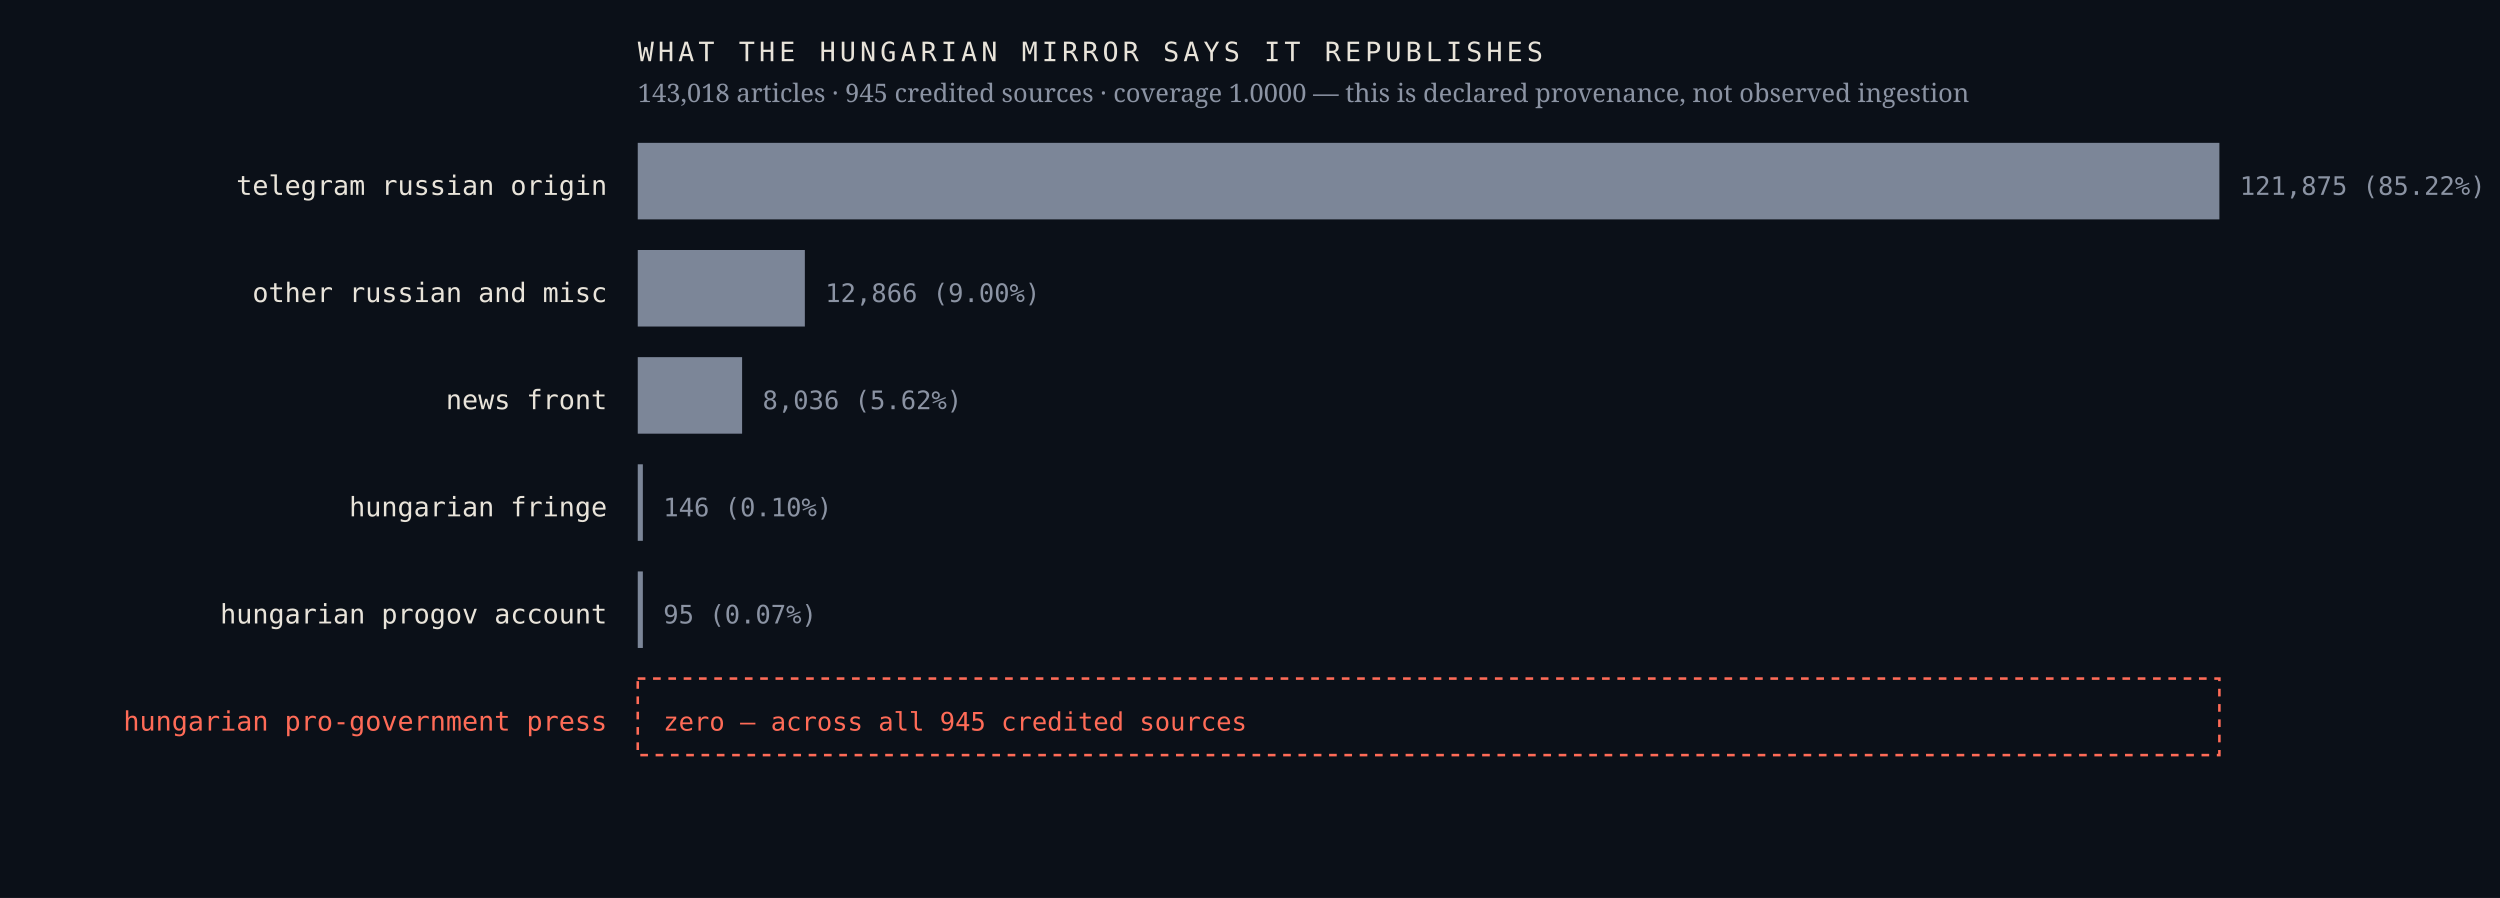
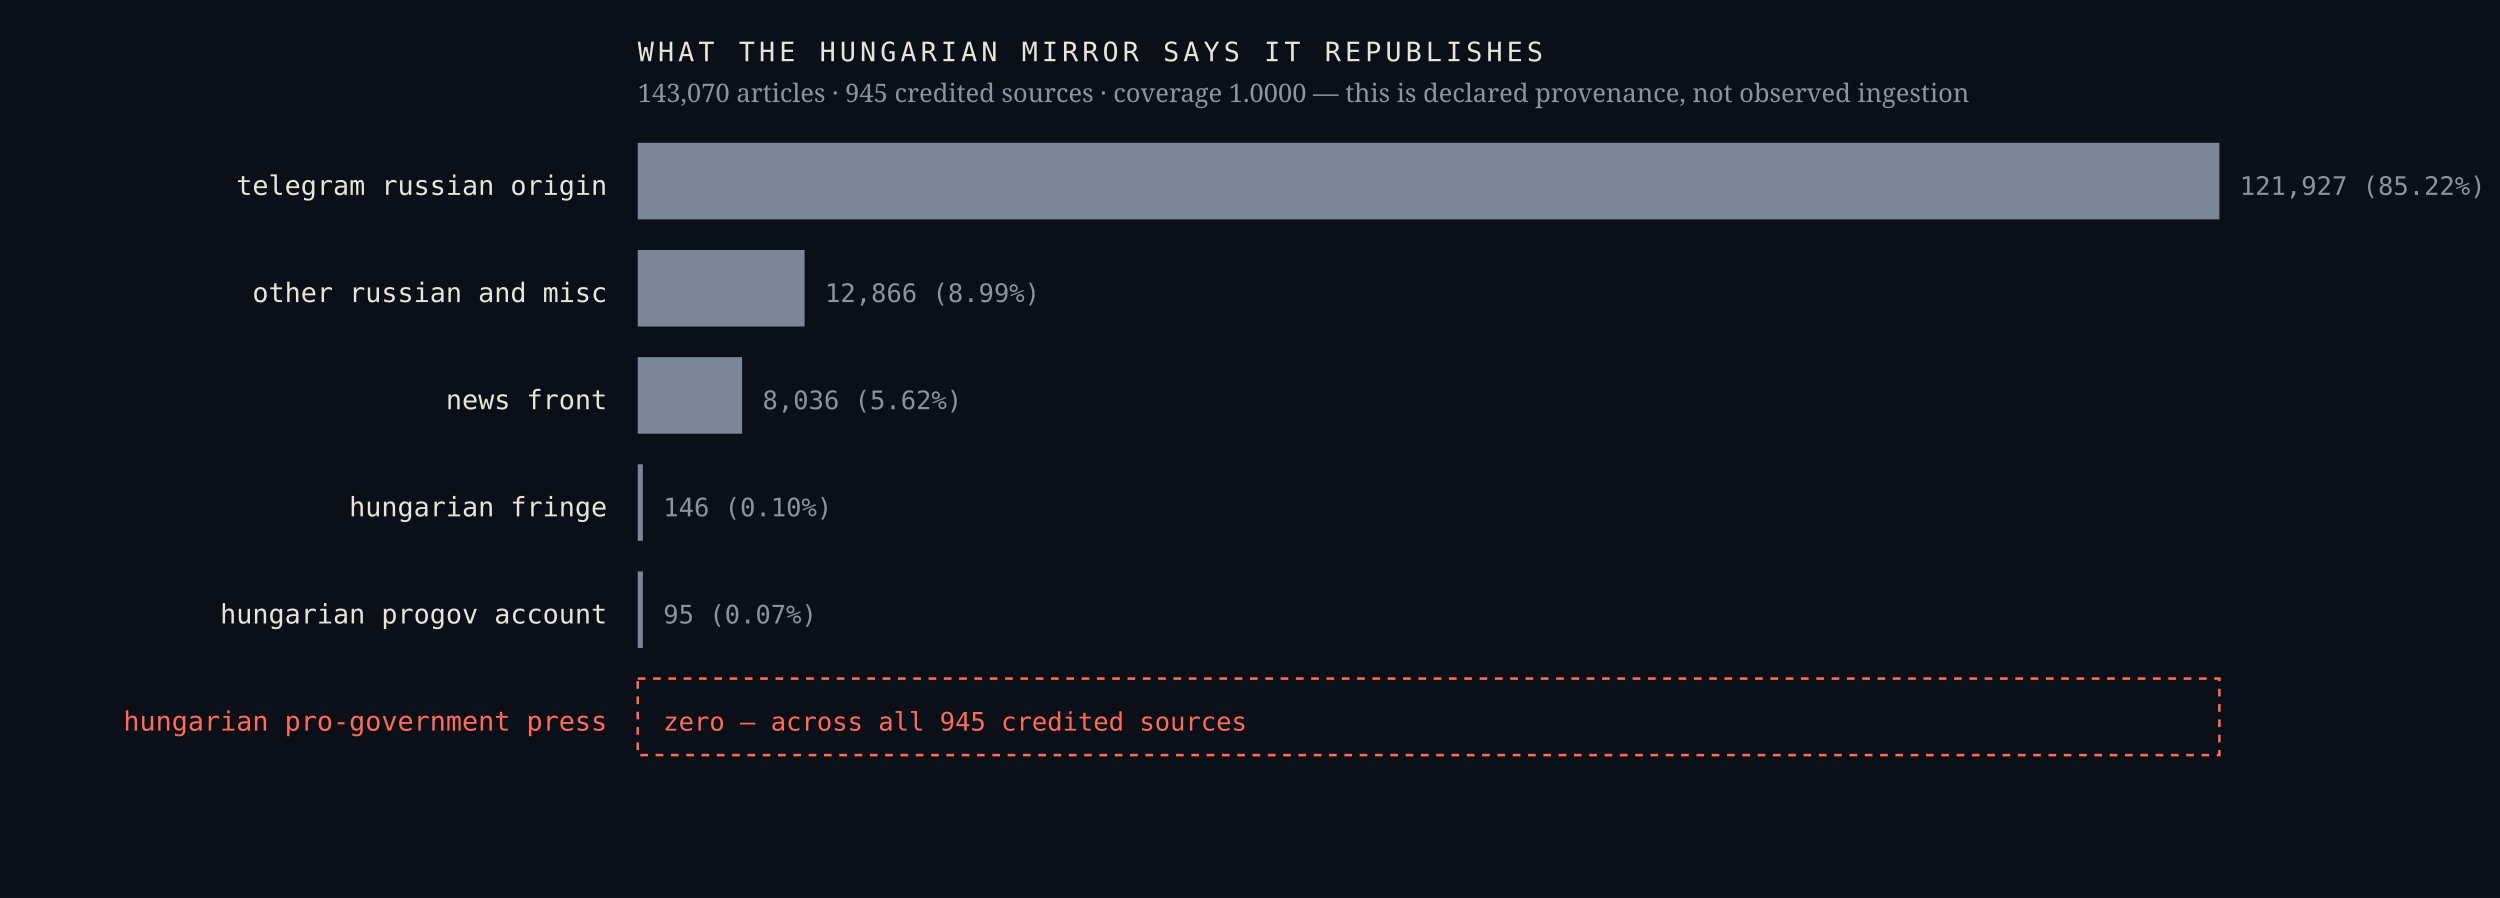
<svg xmlns="http://www.w3.org/2000/svg" viewBox="0 0 980 352" width="980" height="352" role="img" aria-label="Sources the Hungarian mirror credits, by article count, with an explicit zero row for the Hungarian pro-government press">
  <rect width="980" height="352" fill="#0b1018" />
  <text x="238.0" y="76.4" font-family="ui-monospace,'IBM Plex Mono',Menlo,monospace" font-size="10.5" font-weight="400" letter-spacing="0" fill="#e9e4da" text-anchor="end">telegram russian origin</text>
  <rect x="250" y="56" width="620.0" height="30" fill="#7c8698" />
-   <text x="878.0" y="76.4" font-family="ui-monospace,'IBM Plex Mono',Menlo,monospace" font-size="10" font-weight="400" letter-spacing="0" fill="#8b93a3" text-anchor="start">121,875  (85.22%)</text>
+   <text x="878.0" y="76.4" font-family="ui-monospace,'IBM Plex Mono',Menlo,monospace" font-size="10" font-weight="400" letter-spacing="0" fill="#8b93a3" text-anchor="start">121,927  (85.22%)</text>
  <text x="238.0" y="118.4" font-family="ui-monospace,'IBM Plex Mono',Menlo,monospace" font-size="10.5" font-weight="400" letter-spacing="0" fill="#e9e4da" text-anchor="end">other russian and misc</text>
-   <rect x="250" y="98" width="65.5" height="30" fill="#7c8698" />
-   <text x="323.5" y="118.4" font-family="ui-monospace,'IBM Plex Mono',Menlo,monospace" font-size="10" font-weight="400" letter-spacing="0" fill="#8b93a3" text-anchor="start">12,866  (9.00%)</text>
+   <rect x="250" y="98" width="65.4" height="30" fill="#7c8698" />
+   <text x="323.4" y="118.4" font-family="ui-monospace,'IBM Plex Mono',Menlo,monospace" font-size="10" font-weight="400" letter-spacing="0" fill="#8b93a3" text-anchor="start">12,866  (8.99%)</text>
  <text x="238.0" y="160.4" font-family="ui-monospace,'IBM Plex Mono',Menlo,monospace" font-size="10.5" font-weight="400" letter-spacing="0" fill="#e9e4da" text-anchor="end">news front</text>
  <rect x="250" y="140" width="40.9" height="30" fill="#7c8698" />
  <text x="298.9" y="160.4" font-family="ui-monospace,'IBM Plex Mono',Menlo,monospace" font-size="10" font-weight="400" letter-spacing="0" fill="#8b93a3" text-anchor="start">8,036  (5.62%)</text>
  <text x="238.0" y="202.4" font-family="ui-monospace,'IBM Plex Mono',Menlo,monospace" font-size="10.5" font-weight="400" letter-spacing="0" fill="#e9e4da" text-anchor="end">hungarian fringe</text>
  <rect x="250" y="182" width="2.0" height="30" fill="#7c8698" />
  <text x="260.0" y="202.4" font-family="ui-monospace,'IBM Plex Mono',Menlo,monospace" font-size="10" font-weight="400" letter-spacing="0" fill="#8b93a3" text-anchor="start">146  (0.10%)</text>
  <text x="238.0" y="244.4" font-family="ui-monospace,'IBM Plex Mono',Menlo,monospace" font-size="10.5" font-weight="400" letter-spacing="0" fill="#e9e4da" text-anchor="end">hungarian progov account</text>
  <rect x="250" y="224" width="2.0" height="30" fill="#7c8698" />
  <text x="260.0" y="244.4" font-family="ui-monospace,'IBM Plex Mono',Menlo,monospace" font-size="10" font-weight="400" letter-spacing="0" fill="#8b93a3" text-anchor="start">95  (0.07%)</text>
  <text x="238.0" y="286.4" font-family="ui-monospace,'IBM Plex Mono',Menlo,monospace" font-size="10.5" font-weight="500" letter-spacing="0" fill="#ff6b57" text-anchor="end">hungarian pro-government press</text>
  <rect x="250" y="266" width="620" height="30" fill="none" stroke="#ff6b57" stroke-width="1" stroke-dasharray="3 3" />
  <text x="260.0" y="286.4" font-family="ui-monospace,'IBM Plex Mono',Menlo,monospace" font-size="10" font-weight="500" letter-spacing="0" fill="#ff6b57" text-anchor="start">zero — across all 945 credited sources</text>
  <text x="250.0" y="24.0" font-family="ui-monospace,'IBM Plex Mono',Menlo,monospace" font-size="10.5" font-weight="400" letter-spacing="1.6" fill="#e9e4da" text-anchor="start">WHAT THE HUNGARIAN MIRROR SAYS IT REPUBLISHES</text>
-   <text x="250.0" y="40.0" font-family="'Newsreader',Georgia,serif" font-size="10" font-weight="400" letter-spacing="0" fill="#8b93a3" text-anchor="start">143,018 articles · 945 credited sources · coverage 1.0000 — this is declared provenance, not observed ingestion</text>
+   <text x="250.0" y="40.0" font-family="'Newsreader',Georgia,serif" font-size="10" font-weight="400" letter-spacing="0" fill="#8b93a3" text-anchor="start">143,070 articles · 945 credited sources · coverage 1.0000 — this is declared provenance, not observed ingestion</text>
</svg>
